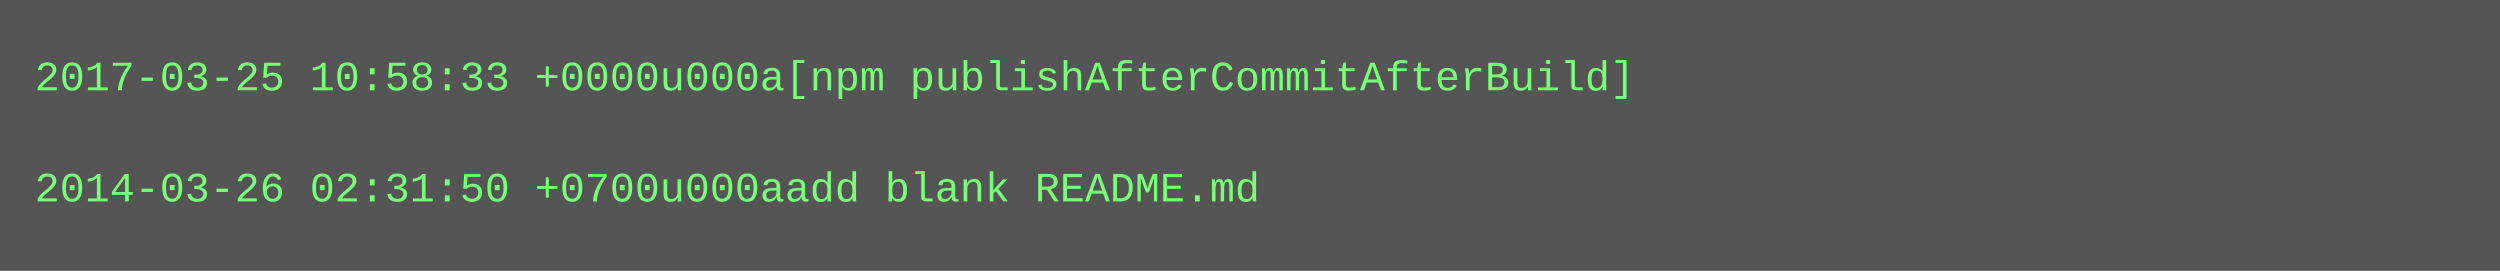
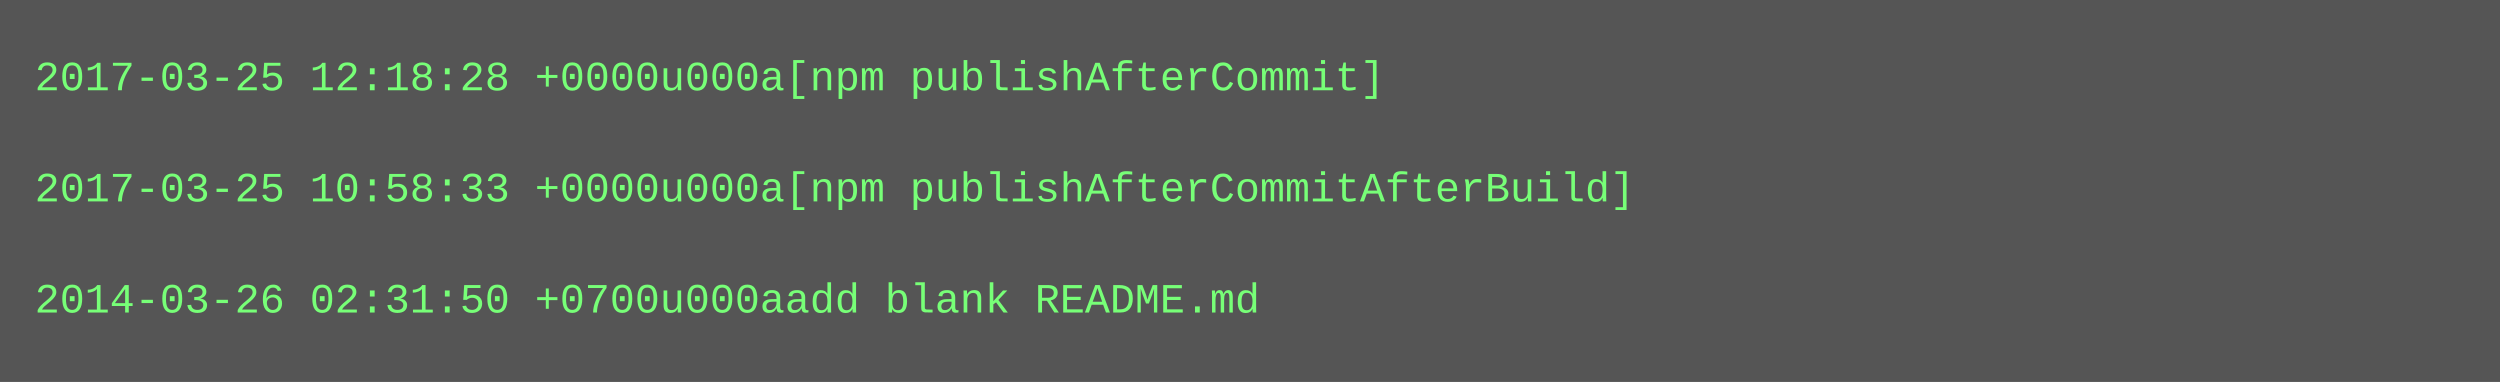
- <svg xmlns="http://www.w3.org/2000/svg" height="78" width="720">
-   <rect height="78" fill="#555" width="720" />
+ <svg xmlns="http://www.w3.org/2000/svg" height="110" width="720">
+   <rect height="110" fill="#555" width="720" />
  <text fill="#7f7" font-family="Courier New" font-size="12" xml:space="preserve">
-     <tspan x="10" y="26">2017-03-25 10:58:33 +0000u000a[npm publishAfterCommitAfterBuild]</tspan>
+     <tspan x="10" y="26">2017-03-25 12:18:28 +0000u000a[npm publishAfterCommit]</tspan>
    <tspan x="10" y="42" />
-     <tspan x="10" y="58">2014-03-26 02:31:50 +0700u000aadd blank README.md</tspan>
+     <tspan x="10" y="58">2017-03-25 10:58:33 +0000u000a[npm publishAfterCommitAfterBuild]</tspan>
+     <tspan x="10" y="74" />
+     <tspan x="10" y="90">2014-03-26 02:31:50 +0700u000aadd blank README.md</tspan>
  </text>
</svg>
